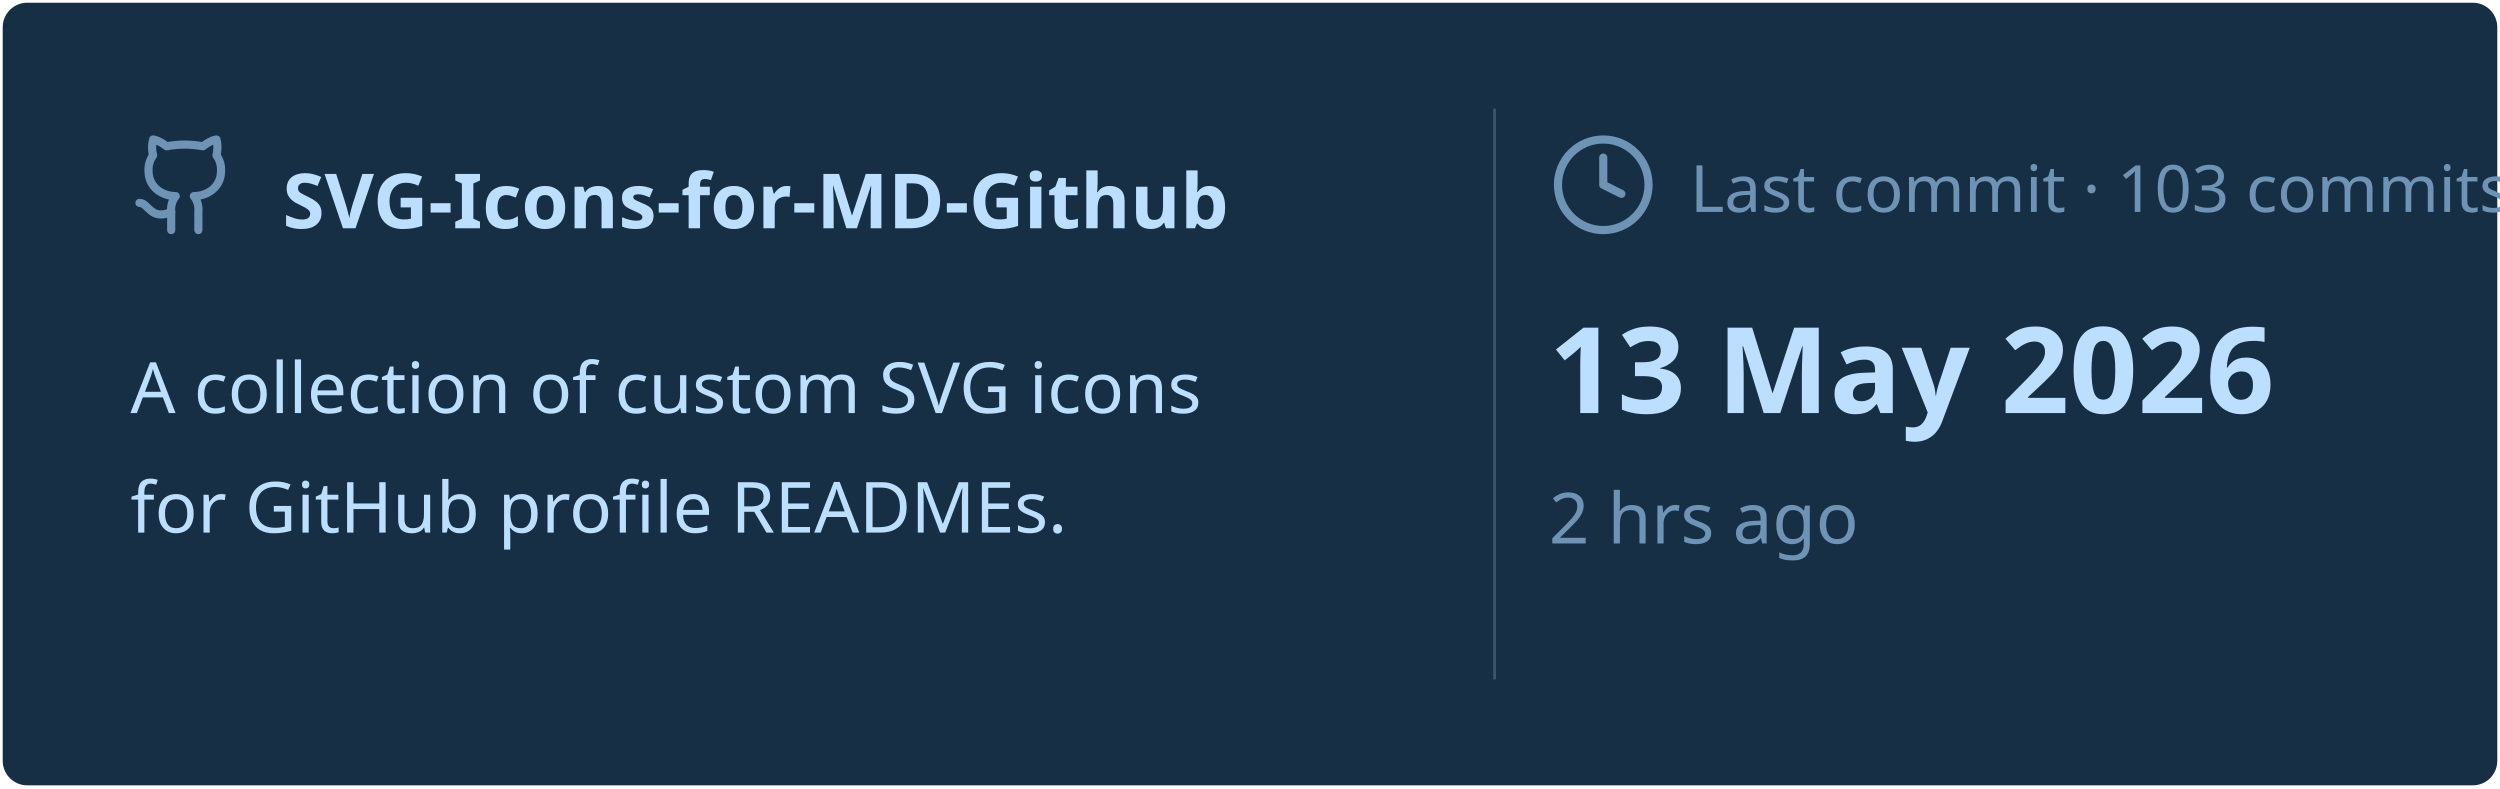
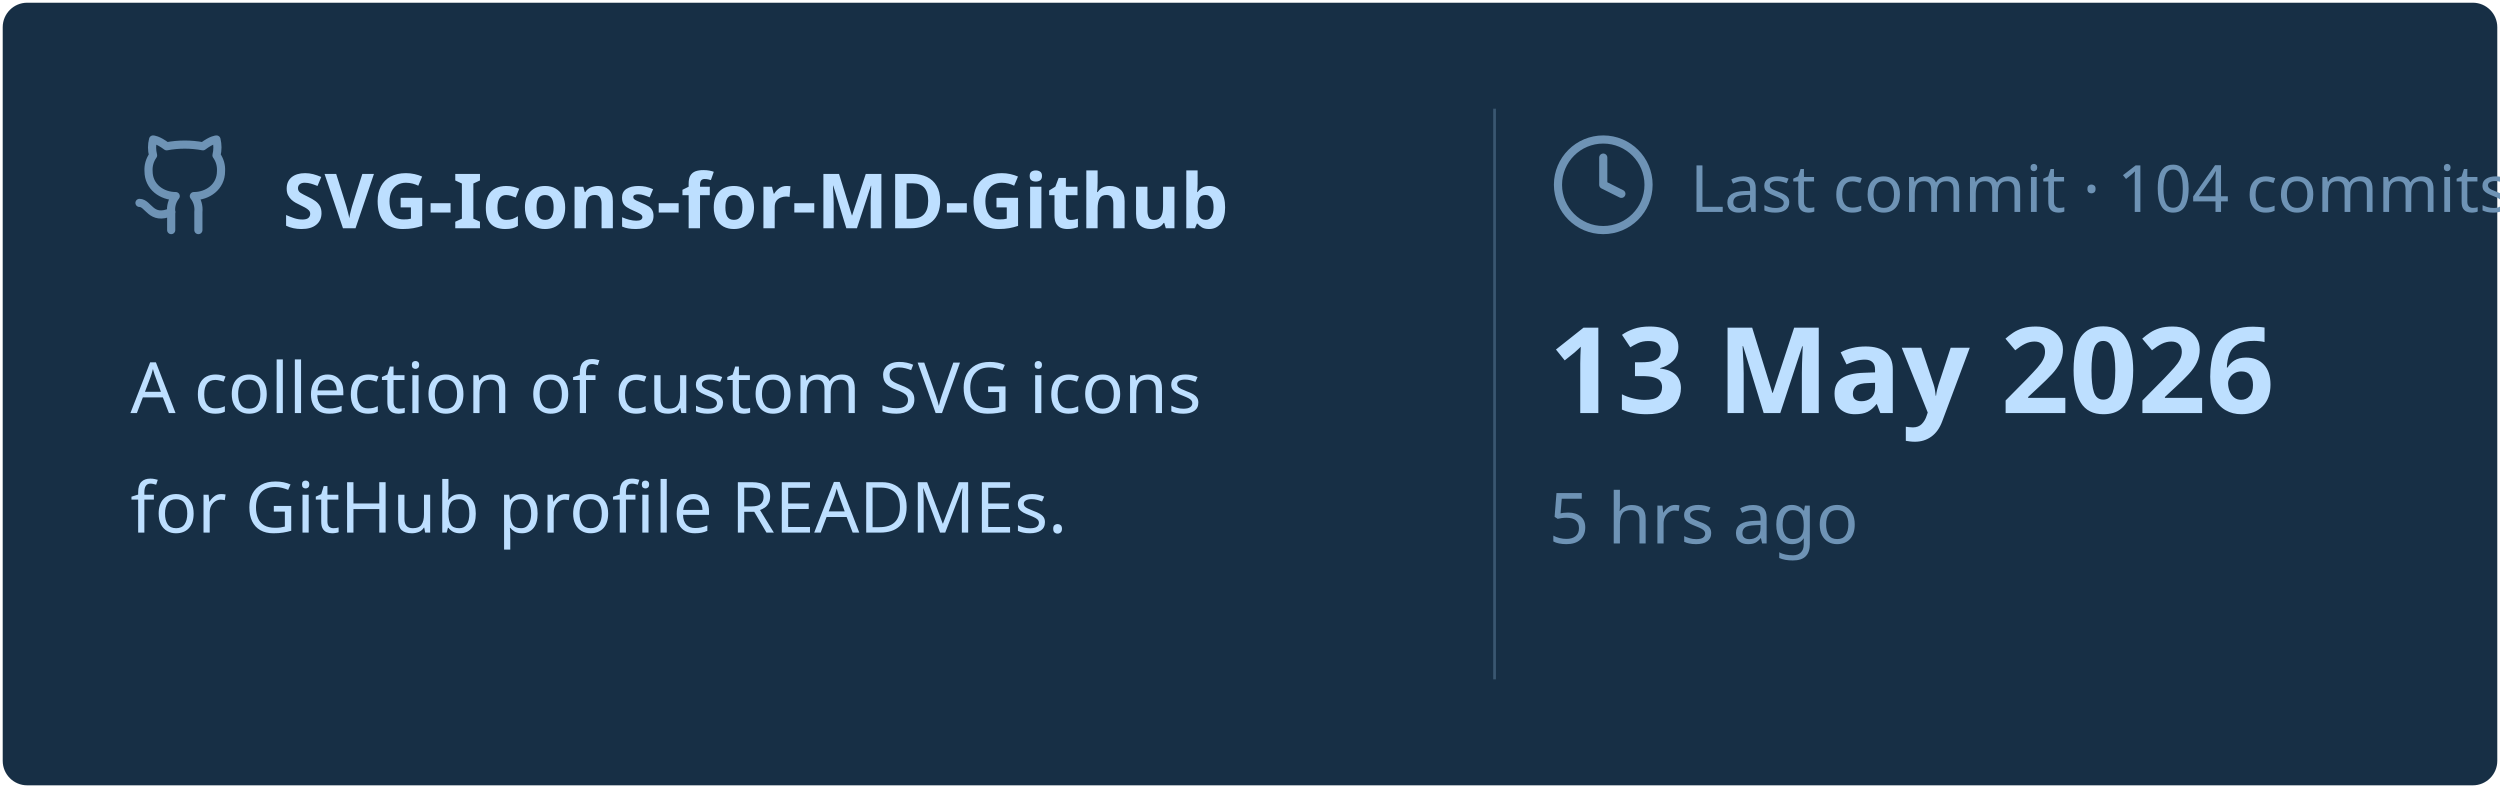
<svg xmlns="http://www.w3.org/2000/svg" viewBox="0 0 460 145" width="460px" height="145px">
  <rect stroke="#000000" stroke-opacity="0" fill="#172F45" rx="4.5" x="0.5" y="0.5" width="459" height="144" />
  <g transform="translate(24, 42)">
    <svg x="0" y="-18" width="20" height="20" viewBox="0 0 24 24" fill="none" stroke="#6E93B5" stroke-width="1.8" stroke-linecap="round" stroke-linejoin="round">
      <path d="M15 22v-4a4.8 4.8 0 0 0-1-3.5c3 0 6-2 6-5.5.08-1.25-.27-2.48-1-3.5.28-1.15.28-2.35 0-3.5 0 0-1 0-3 1.5-2.64-.5-5.36-.5-8 0C6 2 5 2 5 2c-.3 1.15-.3 2.35 0 3.5A5.403 5.403 0 0 0 4 9c0 3.5 3 5.5 6 5.5-.39.49-.68 1.05-.85 1.65-.17.6-.22 1.23-.15 1.85v4" />
      <path d="M9 18c-4.51 2-5-2-7-2" />
    </svg>
    <text x="28" y="0" font-family="&quot;Segoe UI&quot;, Ubuntu, sans-serif" font-size="14" font-weight="700" fill="#BDDFFF">SVG-Icons-for-MD-Github</text>
  </g>
  <text x="24" y="76" font-family="&quot;Segoe UI&quot;, Ubuntu, sans-serif" font-size="13" font-weight="400" fill="#BDDFFF">A collection of custom SVG icons</text>
  <text x="24" y="98" font-family="&quot;Segoe UI&quot;, Ubuntu, sans-serif" font-size="13" font-weight="400" fill="#BDDFFF">for GitHub profile READMEs.</text>
  <line x1="275" y1="20" x2="275" y2="125" stroke="#6E93B5" stroke-width="0.5" stroke-opacity="0.4" />
  <svg x="285" y="24" width="20" height="20" viewBox="0 0 24 24" fill="none" stroke="#6E93B5" stroke-width="1.8" stroke-linecap="round" stroke-linejoin="round">
    <circle cx="12" cy="12" r="10" />
    <polyline points="12 6 12 12 16 14" />
  </svg>
-   <text x="311" y="39" font-family="&quot;Segoe UI&quot;, Ubuntu, sans-serif" font-size="12" font-weight="400" fill="#6E93B5">Last commit · 103 commits</text>
+   <text x="311" y="39" font-family="&quot;Segoe UI&quot;, Ubuntu, sans-serif" font-size="12" font-weight="400" fill="#6E93B5">Last commit · 104 commits</text>
  <text x="285" y="76" font-family="&quot;Segoe UI&quot;, Ubuntu, sans-serif" font-size="22" font-weight="700" fill="#BDDFFF">13 May 2026</text>
-   <text x="285" y="100" font-family="&quot;Segoe UI&quot;, Ubuntu, sans-serif" font-size="13" font-weight="400" fill="#6E93B5">2 hrs ago</text>
+   <text x="285" y="100" font-family="&quot;Segoe UI&quot;, Ubuntu, sans-serif" font-size="13" font-weight="400" fill="#6E93B5">5 hrs ago</text>
</svg>
